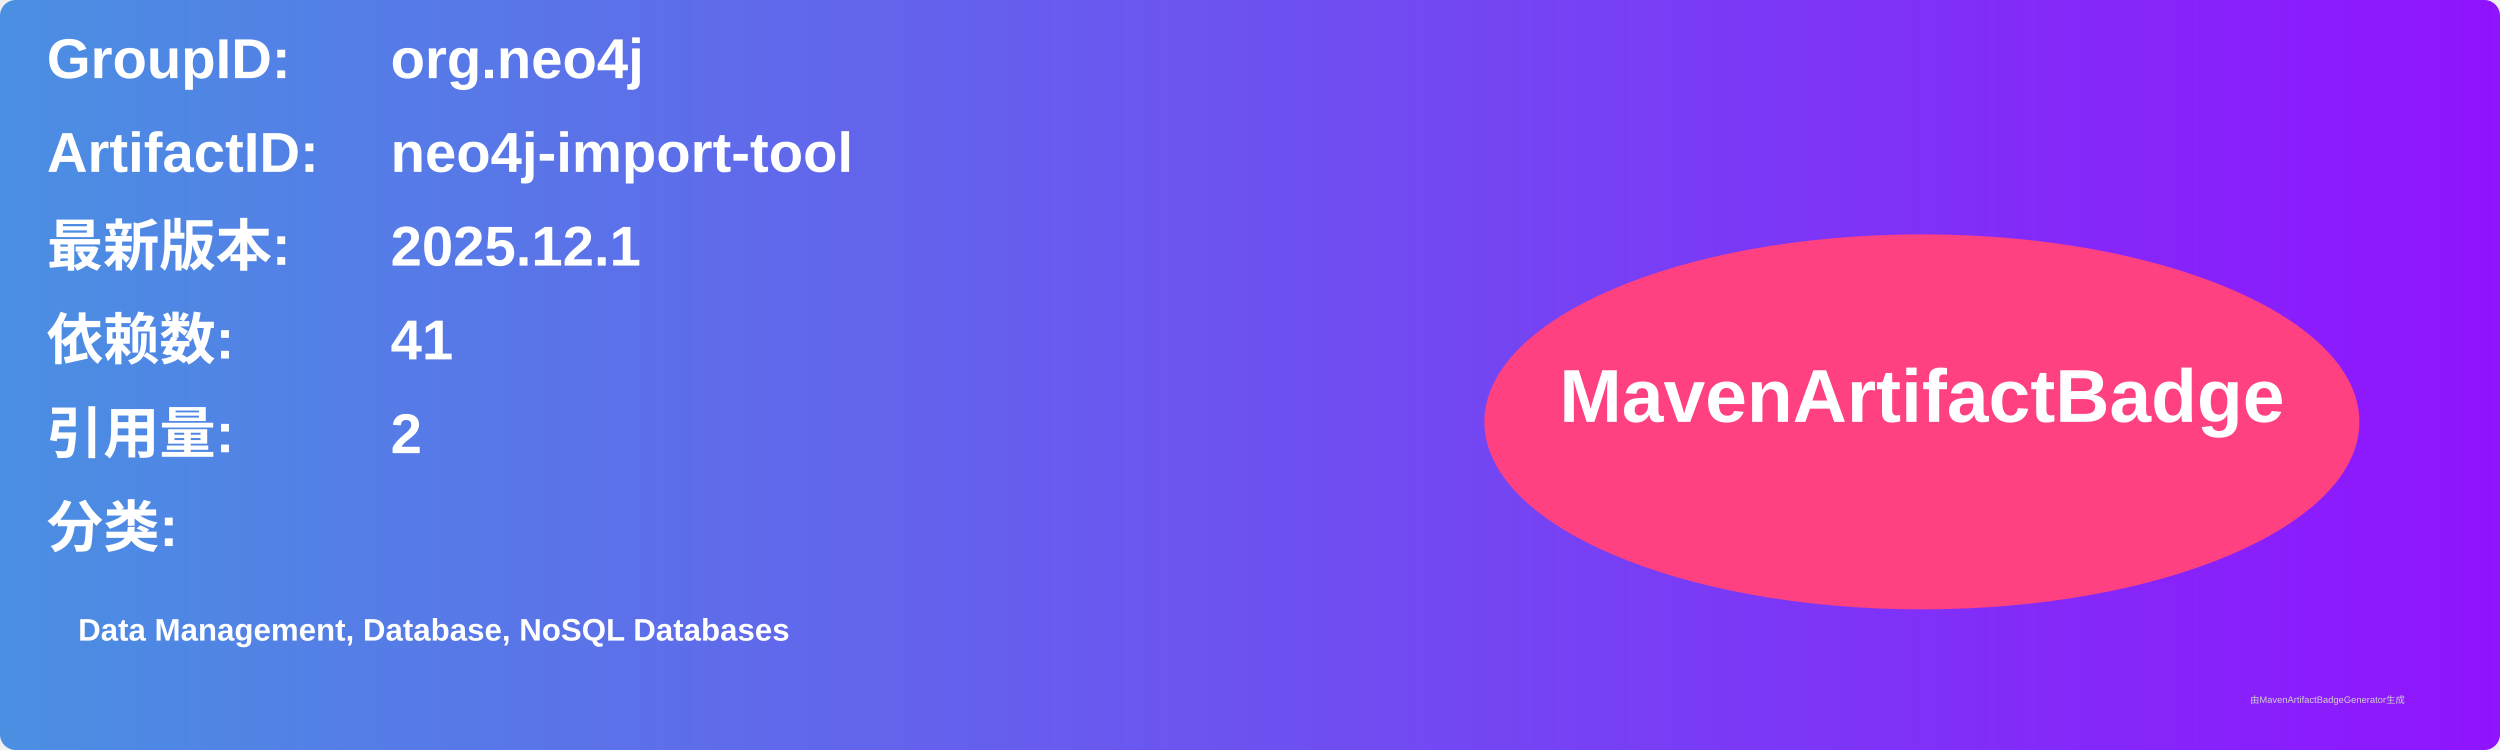
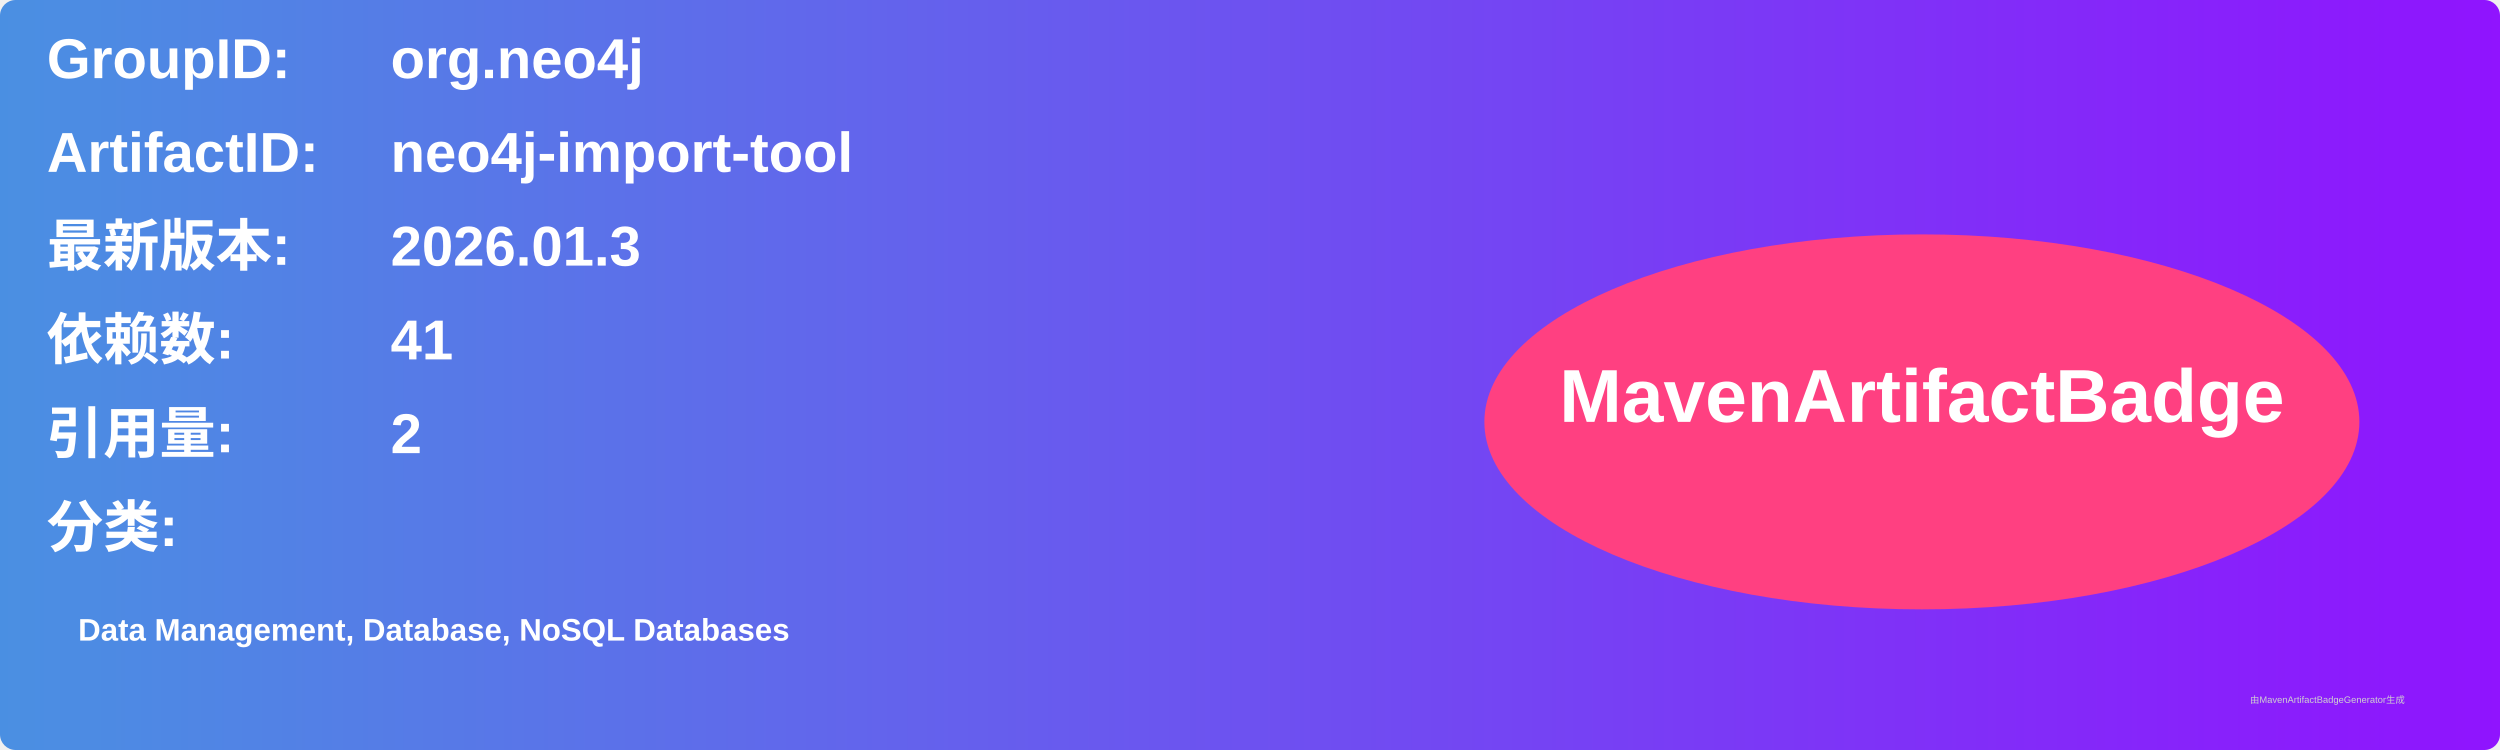
<svg xmlns="http://www.w3.org/2000/svg" width="800" height="240" viewBox="0 0 800 240">
  <linearGradient id="grad" x1="0%" y1="0%" x2="100%" y2="0%">
    <stop offset="0%" stop-color="#4a90e2" />
    <stop offset="100%" stop-color="#9013fe" />
  </linearGradient>
  <rect width="100%" height="100%" rx="5" ry="5" fill="url(#grad)" />
  <g transform="translate(15, 15)">
    <text x="0" y="10" font-family="Arial" font-size="18" fill="white" font-weight="bold" width="260">GroupID:</text>
    <text x="110" y="10" font-family="Arial" font-size="18" fill="white" font-weight="bold" width="460">org.neo4j</text>
    <text x="0" y="40" font-family="Arial" font-size="18" fill="white" font-weight="bold" width="260">ArtifactID:</text>
    <text x="110" y="40" font-family="Arial" font-size="18" fill="white" font-weight="bold" width="460">neo4j-import-tool</text>
    <text x="0" y="70" font-family="Arial" font-size="18" fill="white" font-weight="bold">最新版本:</text>
    <text x="110" y="70" font-family="Arial" font-size="18" fill="white" font-weight="bold">
-       <tspan font-weight="bold">2025.12.1</tspan>
+       <tspan font-weight="bold">2026.01.3</tspan>
    </text>
    <text x="0" y="100" font-family="Arial" font-size="18" fill="white" font-weight="bold">依赖数: </text>
    <text x="110" y="100" font-family="Arial" font-size="18" fill="white">
      <tspan font-weight="bold">41</tspan>
    </text>
    <text x="0" y="130" font-family="Arial" font-size="18" fill="white" font-weight="bold">引用量: </text>
    <text x="110" y="130" font-family="Arial" font-size="18" fill="white">
      <tspan font-weight="bold">2</tspan>
    </text>
    <text x="0" y="160" font-family="Arial" font-size="18" fill="white" font-weight="bold">分类:</text>
    <text x="10" y="190" font-family="Arial" font-size="10" fill="white">
      <tspan font-weight="bold">Data Management, Database, NoSQL Databases</tspan>
    </text>
    <ellipse cx="600" cy="120" rx="140" ry="60" fill="#ff4081" />
    <text x="600" y="120" text-anchor="middle" font-family="Arial" font-size="24" fill="white" font-weight="bold">MavenArtifactBadge</text>
  </g>
  <text x="720" y="225" font-family="Arial" font-size="3" fill="#d0d0d0">由MavenArtifactBadgeGenerator生成</text>
</svg>
